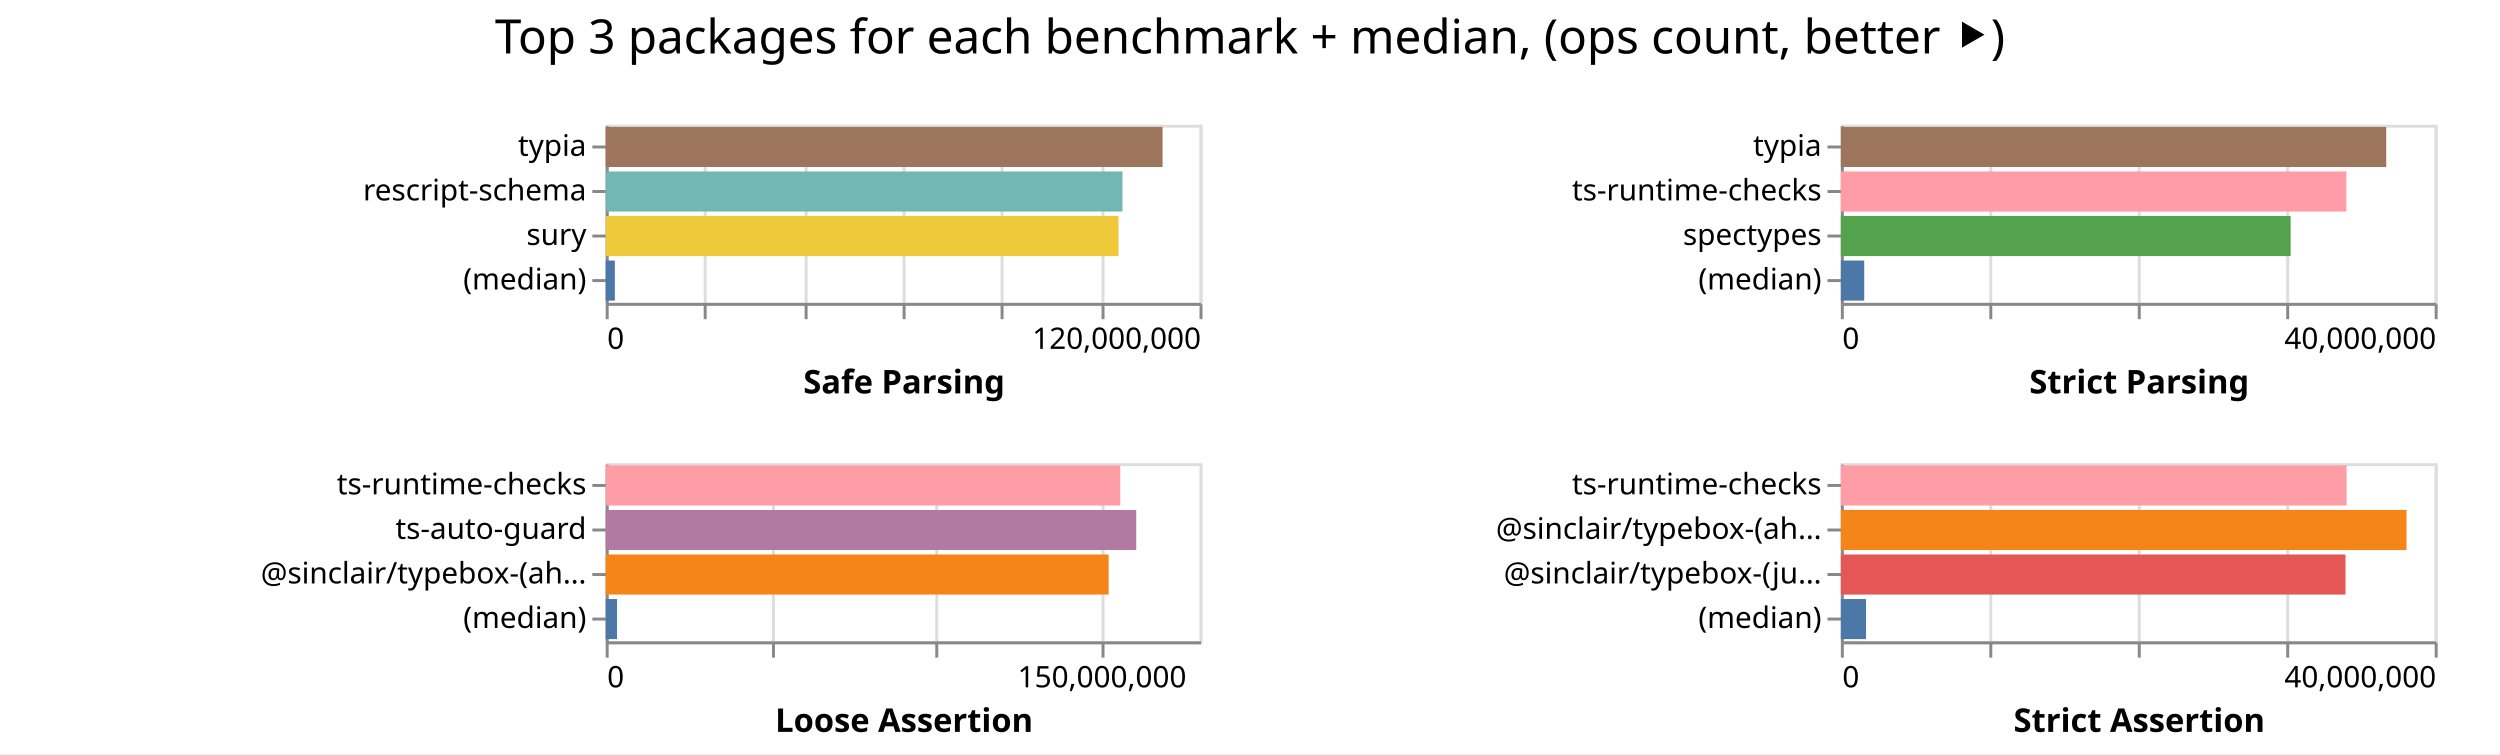
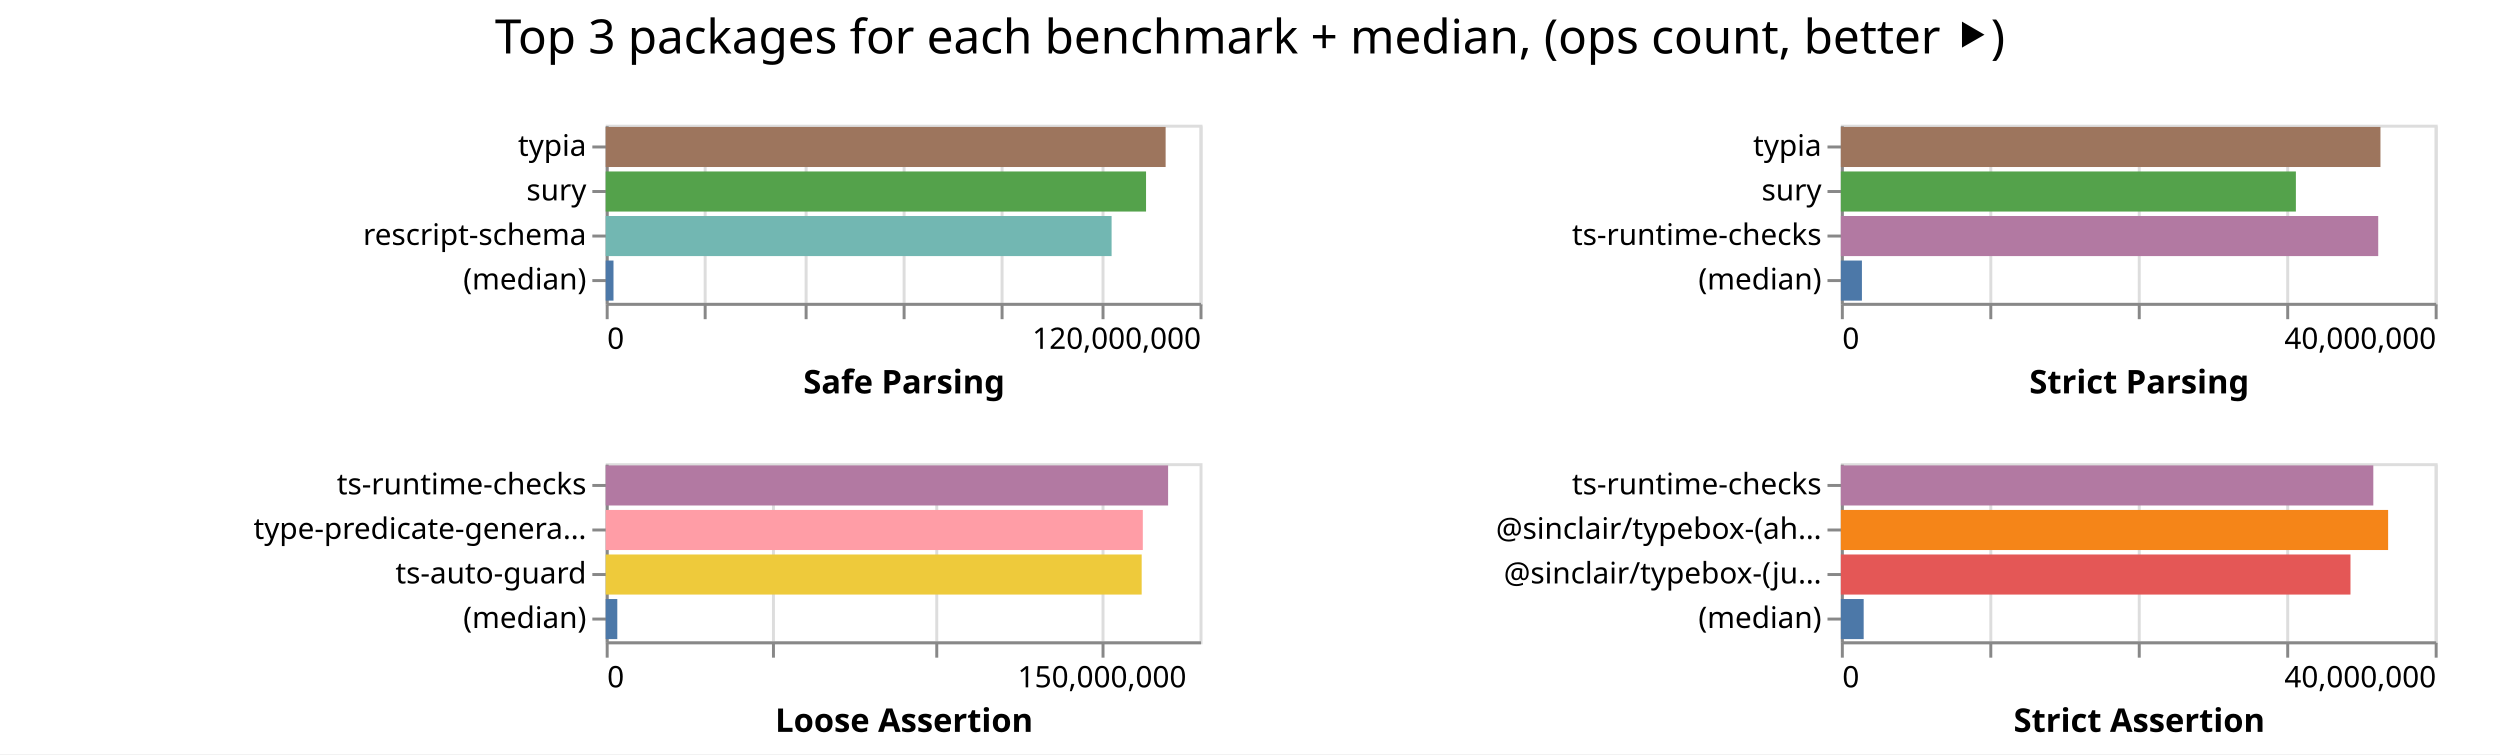
<svg xmlns="http://www.w3.org/2000/svg" width="842" height="254" class="marks">
  <path fill="#fff" d="M0 0h842v254H0z" />
  <g fill="none" stroke-miterlimit="10" aria-roledescription="group mark container" class="mark-group role-frame root">
    <path d="M204 42" aria-hidden="true" class="background" />
    <g aria-roledescription="group mark container" class="mark-group role-scope child__Safe_Parsing_group">
      <path stroke="#ddd" d="M204.5 42.5h200v60h-200Z" aria-hidden="true" class="background" />
      <g aria-hidden="true" class="mark-group role-axis">
        <path d="M204.5 102.5" aria-hidden="true" class="background" pointer-events="none" />
        <g stroke="#ddd" class="mark-rule role-axis-grid" pointer-events="none">
          <path d="M204.5 102.5v-60M237.5 102.5v-60M271.5 102.5v-60M304.5 102.5v-60M337.5 102.5v-60M371.5 102.5v-60M404.5 102.5v-60" />
        </g>
      </g>
      <g aria-label="X-axis titled 'Safe Parsing' for a linear scale with values from 0 to 120,000,000" aria-roledescription="axis" class="mark-group role-axis" pointer-events="none">
        <path d="M204.5 102.5" aria-hidden="true" class="background" />
        <g stroke="#888" class="mark-rule role-axis-tick">
          <path d="M204.5 102.5v5M237.5 102.5v5M271.5 102.5v5M304.5 102.5v5M337.5 102.5v5M371.5 102.5v5M404.5 102.5v5" />
        </g>
        <g fill="#000" class="mark-text role-axis-label" font-family="sans-serif" font-size="10">
          <text transform="translate(204.5 117.5)">0</text>
          <text text-anchor="end" transform="translate(404.5 117.5)">120,000,000</text>
        </g>
        <path stroke="#888" d="M204.5 102.5h200" class="mark-rule role-axis-domain" />
        <text fill="#000" class="mark-text role-axis-title" font-family="sans-serif" font-size="11" font-weight="bold" text-anchor="middle" transform="translate(304.5 132.5)">Safe Parsing</text>
      </g>
-       <g aria-label="Y-axis for a discrete scale with 4 values: typia, rescript-schema, sury, (median)" aria-roledescription="axis" class="mark-group role-axis" pointer-events="none">
+       <g aria-label="Y-axis for a discrete scale with 4 values: typia, sury, rescript-schema, (median)" aria-roledescription="axis" class="mark-group role-axis" pointer-events="none">
        <path d="M204.5 42.5" aria-hidden="true" class="background" />
        <g stroke="#888" class="mark-rule role-axis-tick">
          <path d="M204.5 49.5h-5M204.5 64.5h-5M204.5 79.5h-5M204.5 94.5h-5" />
        </g>
        <g fill="#000" class="mark-text role-axis-label" font-family="sans-serif" font-size="10" text-anchor="end">
          <text transform="translate(197.5 52.5)">typia</text>
-           <text transform="translate(197.5 67.5)">rescript-schema</text>
-           <text transform="translate(197.5 82.5)">sury</text>
+           <text transform="translate(197.5 67.5)">sury</text>
+           <text transform="translate(197.5 82.5)">rescript-schema</text>
          <text transform="translate(197.5 97.5)">(median)</text>
        </g>
        <path stroke="#888" d="M204.5 42.5v60" class="mark-rule role-axis-domain" />
      </g>
      <g aria-roledescription="rect mark container" class="mark-rect role-mark child__Safe_Parsing_marks">
-         <path fill="#9d755d" d="M204 42.75h187.55v13.5H204Z" aria-label="Safe Parsing: 112529583; name: typia" aria-roledescription="bar" />
-         <path fill="#72b7b2" d="M204 57.75h174.056v13.5H204Z" aria-label="Safe Parsing: 104433715; name: rescript-schema" aria-roledescription="bar" />
-         <path fill="#eeca3b" d="M204 72.75h172.722v13.5H204Z" aria-label="Safe Parsing: 103633079; name: sury" aria-roledescription="bar" />
-         <path fill="#4c78a8" d="M204 87.75h3.084v13.5H204Z" aria-label="Safe Parsing: 1850528; name: (median)" aria-roledescription="bar" />
+         <path fill="#9d755d" d="M204 42.75h188.583v13.5H204Z" aria-label="Safe Parsing: 113149581; name: typia" aria-roledescription="bar" />
+         <path fill="#54a24b" d="M204 57.75h181.988v13.5H204Z" aria-label="Safe Parsing: 109192989; name: sury" aria-roledescription="bar" />
+         <path fill="#72b7b2" d="M204 72.75h170.388v13.5H204Z" aria-label="Safe Parsing: 102232980; name: rescript-schema" aria-roledescription="bar" />
+         <path fill="#4c78a8" d="M204 87.75h2.625v13.5H204Z" aria-label="Safe Parsing: 1575122; name: (median)" aria-roledescription="bar" />
      </g>
    </g>
    <g aria-roledescription="group mark container" class="mark-group role-scope child__Strict_Parsing_group">
      <path stroke="#ddd" d="M620.5 42.5h200v60h-200Z" aria-hidden="true" class="background" />
      <g aria-hidden="true" class="mark-group role-axis">
        <path d="M620.5 102.5" aria-hidden="true" class="background" pointer-events="none" />
        <g stroke="#ddd" class="mark-rule role-axis-grid" pointer-events="none">
          <path d="M620.5 102.5v-60M670.5 102.5v-60M720.5 102.5v-60M770.5 102.5v-60M820.5 102.5v-60" />
        </g>
      </g>
      <g aria-label="X-axis titled 'Strict Parsing' for a linear scale with values from 0 to 40,000,000" aria-roledescription="axis" class="mark-group role-axis" pointer-events="none">
        <path d="M620.5 102.5" aria-hidden="true" class="background" />
        <g stroke="#888" class="mark-rule role-axis-tick">
          <path d="M620.5 102.5v5M670.5 102.5v5M720.5 102.5v5M770.5 102.5v5M820.5 102.5v5" />
        </g>
        <g fill="#000" class="mark-text role-axis-label" font-family="sans-serif" font-size="10">
          <text transform="translate(620.5 117.5)">0</text>
          <text text-anchor="end" transform="translate(820.5 117.5)">40,000,000</text>
        </g>
        <path stroke="#888" d="M620.5 102.5h200" class="mark-rule role-axis-domain" />
        <text fill="#000" class="mark-text role-axis-title" font-family="sans-serif" font-size="11" font-weight="bold" text-anchor="middle" transform="translate(720.5 132.5)">Strict Parsing</text>
      </g>
-       <g aria-label="Y-axis for a discrete scale with 4 values: typia, ts-runtime-checks, spectypes, (median)" aria-roledescription="axis" class="mark-group role-axis" pointer-events="none">
+       <g aria-label="Y-axis for a discrete scale with 4 values: typia, sury, ts-runtime-checks, (median)" aria-roledescription="axis" class="mark-group role-axis" pointer-events="none">
        <path d="M620.5 42.5" aria-hidden="true" class="background" />
        <g stroke="#888" class="mark-rule role-axis-tick">
          <path d="M620.5 49.5h-5M620.5 64.5h-5M620.5 79.5h-5M620.5 94.5h-5" />
        </g>
        <g fill="#000" class="mark-text role-axis-label" font-family="sans-serif" font-size="10" text-anchor="end">
          <text transform="translate(613.5 52.5)">typia</text>
-           <text transform="translate(613.5 67.5)">ts-runtime-checks</text>
-           <text transform="translate(613.5 82.5)">spectypes</text>
+           <text transform="translate(613.5 67.5)">sury</text>
+           <text transform="translate(613.5 82.5)">ts-runtime-checks</text>
          <text transform="translate(613.5 97.5)">(median)</text>
        </g>
        <path stroke="#888" d="M620.5 42.5v60" class="mark-rule role-axis-domain" />
      </g>
      <g aria-roledescription="rect mark container" class="mark-rect role-mark child__Strict_Parsing_marks">
-         <path fill="#9d755d" d="M620 42.75h183.683v13.5H620Z" aria-label="Strict Parsing: 36736659; name: typia" aria-roledescription="bar" />
-         <path fill="#ff9da6" d="M620 57.75h170.242v13.5H620Z" aria-label="Strict Parsing: 34048362; name: ts-runtime-checks" aria-roledescription="bar" />
-         <path fill="#54a24b" d="M620 72.75h151.477v13.5H620Z" aria-label="Strict Parsing: 30295458; name: spectypes" aria-roledescription="bar" />
-         <path fill="#4c78a8" d="M620 87.75h7.867v13.5H620Z" aria-label="Strict Parsing: 1573301; name: (median)" aria-roledescription="bar" />
+         <path fill="#9d755d" d="M620 42.75h181.737v13.5H620Z" aria-label="Strict Parsing: 36347477; name: typia" aria-roledescription="bar" />
+         <path fill="#54a24b" d="M620 57.75h153.253v13.5H620Z" aria-label="Strict Parsing: 30650669; name: sury" aria-roledescription="bar" />
+         <path fill="#b279a2" d="M620 72.75h180.985v13.5H620Z" aria-label="Strict Parsing: 36197021; name: ts-runtime-checks" aria-roledescription="bar" />
+         <path fill="#4c78a8" d="M620 87.75h7.097v13.5H620Z" aria-label="Strict Parsing: 1419312; name: (median)" aria-roledescription="bar" />
      </g>
    </g>
    <g aria-roledescription="group mark container" class="mark-group role-scope child__Loose_Assertion_group">
      <path stroke="#ddd" d="M204.5 156.5h200v60h-200Z" aria-hidden="true" class="background" />
      <g aria-hidden="true" class="mark-group role-axis">
        <path d="M204.5 216.5" aria-hidden="true" class="background" pointer-events="none" />
        <g stroke="#ddd" class="mark-rule role-axis-grid" pointer-events="none">
          <path d="M204.5 216.5v-60M260.5 216.5v-60M315.5 216.5v-60M371.5 216.5v-60" />
        </g>
      </g>
      <g aria-label="X-axis titled 'Loose Assertion' for a linear scale with values from 0 to 180,000,000" aria-roledescription="axis" class="mark-group role-axis" pointer-events="none">
        <path d="M204.5 216.5" aria-hidden="true" class="background" />
        <g stroke="#888" class="mark-rule role-axis-tick">
          <path d="M204.5 216.5v5M260.5 216.5v5M315.5 216.5v5M371.5 216.5v5" />
        </g>
        <g fill="#000" class="mark-text role-axis-label" font-family="sans-serif" font-size="10">
          <text transform="translate(204.5 231.5)">0</text>
          <text text-anchor="middle" transform="translate(371.167 231.5)">150,000,000</text>
        </g>
        <path stroke="#888" d="M204.5 216.5h200" class="mark-rule role-axis-domain" />
        <text fill="#000" class="mark-text role-axis-title" font-family="sans-serif" font-size="11" font-weight="bold" text-anchor="middle" transform="translate(304.5 246.5)">Loose Assertion</text>
      </g>
-       <g aria-label="Y-axis for a discrete scale with 4 values: ts-runtime-checks, ts-auto-guard, @sinclair/typebox-(ahead-of-time), (median)" aria-roledescription="axis" class="mark-group role-axis" pointer-events="none">
+       <g aria-label="Y-axis for a discrete scale with 4 values: ts-runtime-checks, type-predicate-generator, ts-auto-guard, (median)" aria-roledescription="axis" class="mark-group role-axis" pointer-events="none">
        <path d="M204.5 156.5" aria-hidden="true" class="background" />
        <g stroke="#888" class="mark-rule role-axis-tick">
          <path d="M204.5 163.5h-5M204.5 178.5h-5M204.5 193.5h-5M204.5 208.5h-5" />
        </g>
        <g fill="#000" class="mark-text role-axis-label" font-family="sans-serif" font-size="10" text-anchor="end">
          <text transform="translate(197.5 166.5)">ts-runtime-checks</text>
-           <text transform="translate(197.5 181.5)">ts-auto-guard</text>
-           <text transform="translate(197.5 196.5)">@sinclair/typebox-(ah…</text>
+           <text transform="translate(197.5 181.5)">type-predicate-genera…</text>
+           <text transform="translate(197.5 196.5)">ts-auto-guard</text>
          <text transform="translate(197.5 211.5)">(median)</text>
        </g>
        <path stroke="#888" d="M204.5 156.5v60" class="mark-rule role-axis-domain" />
      </g>
      <g aria-roledescription="rect mark container" class="mark-rect role-mark child__Loose_Assertion_marks">
-         <path fill="#ff9da6" d="M204 156.75h173.303v13.5H204Z" aria-label="Loose Assertion: 155973055; name: ts-runtime-checks" aria-roledescription="bar" />
-         <path fill="#b279a2" d="M204 171.75h178.681v13.5H204Z" aria-label="Loose Assertion: 160813208; name: ts-auto-guard" aria-roledescription="bar" />
-         <path fill="#f58518" d="M204 186.75h169.396v13.5H204Z" aria-label="Loose Assertion: 152456598; name: @sinclair/typebox-(ahead-of-time)" aria-roledescription="bar" />
-         <path fill="#4c78a8" d="M204 201.75h3.817v13.5H204Z" aria-label="Loose Assertion: 3435494; name: (median)" aria-roledescription="bar" />
+         <path fill="#b279a2" d="M204 156.75h189.416v13.5H204Z" aria-label="Loose Assertion: 170474058; name: ts-runtime-checks" aria-roledescription="bar" />
+         <path fill="#ff9da6" d="M204 171.75h180.9v13.5H204Z" aria-label="Loose Assertion: 162809229; name: type-predicate-generator" aria-roledescription="bar" />
+         <path fill="#eeca3b" d="M204 186.75h180.516v13.5H204Z" aria-label="Loose Assertion: 162464417; name: ts-auto-guard" aria-roledescription="bar" />
+         <path fill="#4c78a8" d="M204 201.75h3.906v13.5H204Z" aria-label="Loose Assertion: 3515258; name: (median)" aria-roledescription="bar" />
      </g>
    </g>
    <g aria-roledescription="group mark container" class="mark-group role-scope child__Strict_Assertion_group">
      <path stroke="#ddd" d="M620.5 156.5h200v60h-200Z" aria-hidden="true" class="background" />
      <g aria-hidden="true" class="mark-group role-axis">
        <path d="M620.5 216.5" aria-hidden="true" class="background" pointer-events="none" />
        <g stroke="#ddd" class="mark-rule role-axis-grid" pointer-events="none">
          <path d="M620.5 216.5v-60M670.5 216.5v-60M720.5 216.5v-60M770.5 216.5v-60M820.5 216.5v-60" />
        </g>
      </g>
      <g aria-label="X-axis titled 'Strict Assertion' for a linear scale with values from 0 to 40,000,000" aria-roledescription="axis" class="mark-group role-axis" pointer-events="none">
        <path d="M620.5 216.5" aria-hidden="true" class="background" />
        <g stroke="#888" class="mark-rule role-axis-tick">
          <path d="M620.5 216.5v5M670.5 216.5v5M720.5 216.5v5M770.5 216.5v5M820.5 216.5v5" />
        </g>
        <g fill="#000" class="mark-text role-axis-label" font-family="sans-serif" font-size="10">
          <text transform="translate(620.5 231.5)">0</text>
          <text text-anchor="end" transform="translate(820.5 231.5)">40,000,000</text>
        </g>
        <path stroke="#888" d="M620.5 216.5h200" class="mark-rule role-axis-domain" />
        <text fill="#000" class="mark-text role-axis-title" font-family="sans-serif" font-size="11" font-weight="bold" text-anchor="middle" transform="translate(720.5 246.5)">Strict Assertion</text>
      </g>
      <g aria-label="Y-axis for a discrete scale with 4 values: ts-runtime-checks, @sinclair/typebox-(ahead-of-time), @sinclair/typebox-(just-in-time), (median)" aria-roledescription="axis" class="mark-group role-axis" pointer-events="none">
        <path d="M620.5 156.5" aria-hidden="true" class="background" />
        <g stroke="#888" class="mark-rule role-axis-tick">
          <path d="M620.5 163.5h-5M620.5 178.5h-5M620.5 193.5h-5M620.5 208.5h-5" />
        </g>
        <g fill="#000" class="mark-text role-axis-label" font-family="sans-serif" font-size="10" text-anchor="end">
          <text transform="translate(613.5 166.5)">ts-runtime-checks</text>
          <text transform="translate(613.5 181.5)">@sinclair/typebox-(ah…</text>
          <text transform="translate(613.5 196.5)">@sinclair/typebox-(ju…</text>
          <text transform="translate(613.5 211.5)">(median)</text>
        </g>
        <path stroke="#888" d="M620.5 156.5v60" class="mark-rule role-axis-domain" />
      </g>
      <g aria-roledescription="rect mark container" class="mark-rect role-mark child__Strict_Assertion_marks">
-         <path fill="#ff9da6" d="M620 156.75h170.34v13.5H620Z" aria-label="Strict Assertion: 34068140; name: ts-runtime-checks" aria-roledescription="bar" />
-         <path fill="#f58518" d="M620 171.75h190.513v13.5H620Z" aria-label="Strict Assertion: 38102651; name: @sinclair/typebox-(ahead-of-time)" aria-roledescription="bar" />
-         <path fill="#e45756" d="M620 186.75h169.959v13.5H620Z" aria-label="Strict Assertion: 33991708; name: @sinclair/typebox-(just-in-time)" aria-roledescription="bar" />
-         <path fill="#4c78a8" d="M620 201.75h8.47v13.5H620Z" aria-label="Strict Assertion: 1693844; name: (median)" aria-roledescription="bar" />
+         <path fill="#b279a2" d="M620 156.75h179.33v13.5H620Z" aria-label="Strict Assertion: 35865960; name: ts-runtime-checks" aria-roledescription="bar" />
+         <path fill="#f58518" d="M620 171.75h184.32v13.5H620Z" aria-label="Strict Assertion: 36864101; name: @sinclair/typebox-(ahead-of-time)" aria-roledescription="bar" />
+         <path fill="#e45756" d="M620 186.75h171.642v13.5H620Z" aria-label="Strict Assertion: 34328412; name: @sinclair/typebox-(just-in-time)" aria-roledescription="bar" />
+         <path fill="#4c78a8" d="M620 201.75h7.686v13.5H620Z" aria-label="Strict Assertion: 1537255; name: (median)" aria-roledescription="bar" />
      </g>
    </g>
    <g class="mark-group role-title">
      <path d="M421 5" aria-hidden="true" class="background" pointer-events="none" />
      <text fill="#000" aria-label="Title text 'Top 3 packages for each benchmark + median, (ops count, better ⯈)'" aria-roledescription="title" class="mark-text role-title-text" font-family="sans-serif" font-size="16" pointer-events="none" text-anchor="middle" transform="translate(421 18)">Top 3 packages for each benchmark + median, (ops count, better ⯈)</text>
    </g>
  </g>
</svg>
